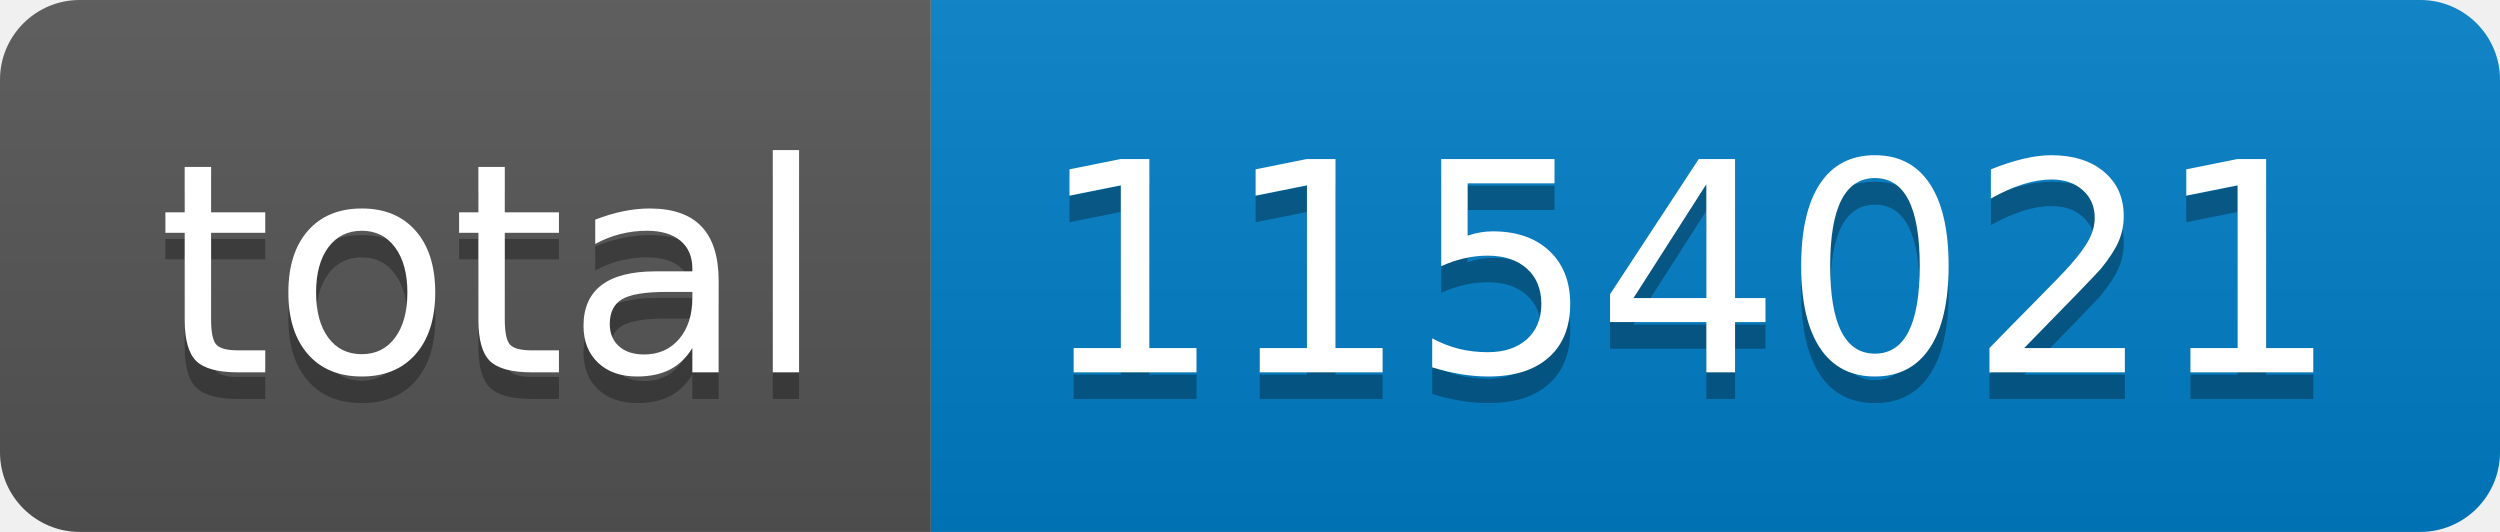
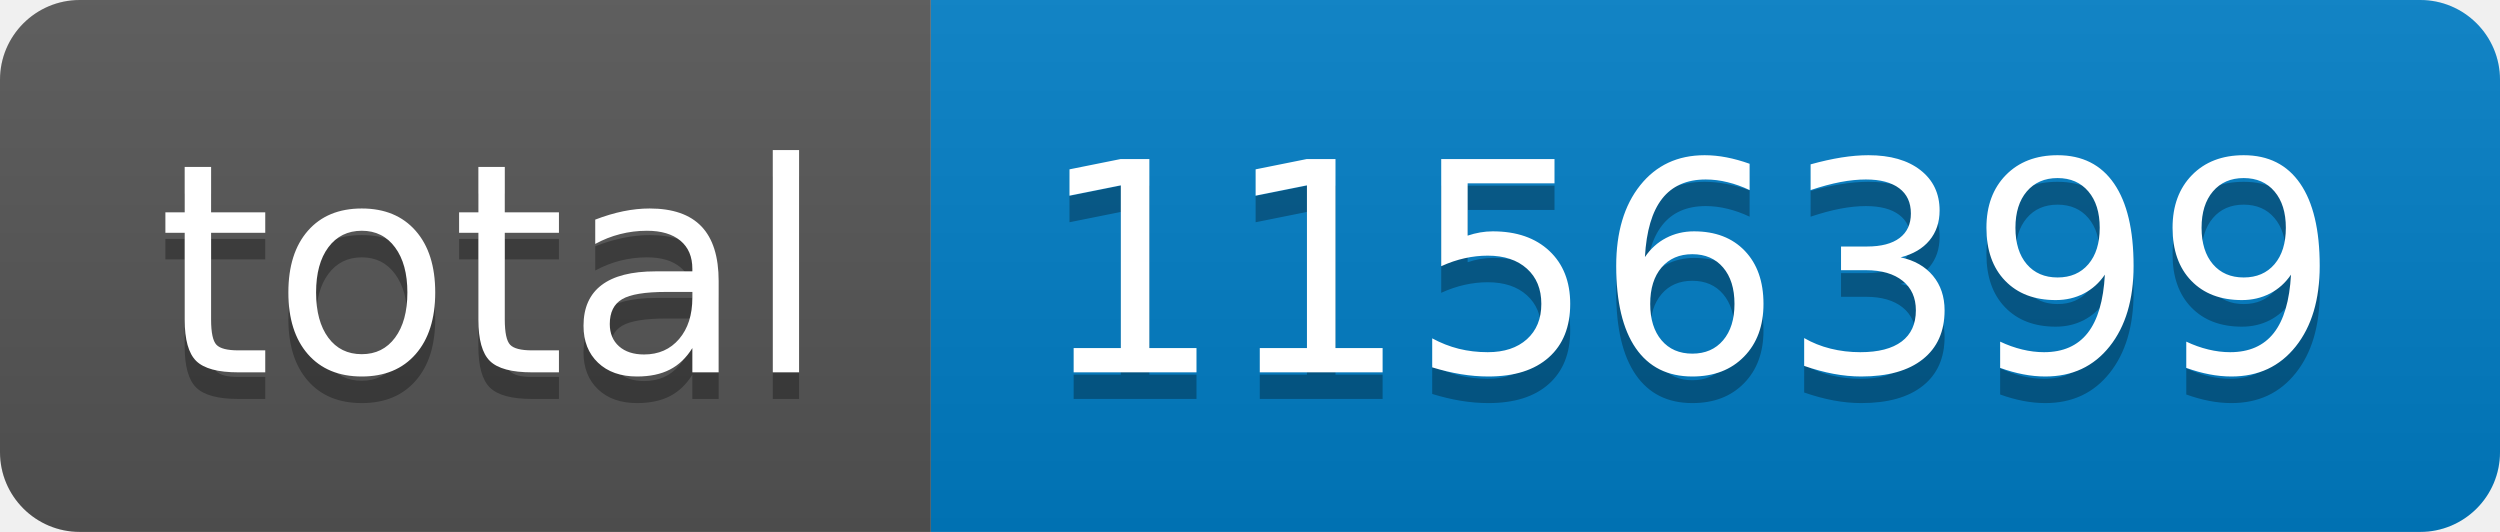
- <svg xmlns="http://www.w3.org/2000/svg" width="94" height="20" role="img" aria-label="total: 1154021">
+ <svg xmlns="http://www.w3.org/2000/svg" width="94" height="20" role="img" aria-label="total: 1156399">
  <linearGradient id="s" x2="0" y2="100%">
    <stop offset="0" stop-color="#bbb" stop-opacity=".1" />
    <stop offset="1" stop-opacity=".1" />
  </linearGradient>
  <clipPath id="r">
    <rect width="94" height="20" rx="3" fill="#fff" />
  </clipPath>
  <g clip-path="url(#r)">
    <rect width="35" height="20" fill="#555" />
    <rect x="35" width="59" height="20" fill="#007ec6" />
    <rect width="94" height="20" fill="url(#s)" />
  </g>
  <g fill="#fff" text-anchor="middle" font-family="Verdana,Geneva,DejaVu Sans,sans-serif" text-rendering="geometricPrecision" font-size="110">
    <text aria-hidden="true" x="185" y="150" fill="#010101" fill-opacity=".3" transform="scale(.1)" textLength="250">total</text>
    <text x="185" y="140" transform="scale(.1)" fill="#fff" textLength="250">total</text>
-     <text aria-hidden="true" x="635" y="150" fill="#010101" fill-opacity=".3" transform="scale(.1)" textLength="490">1154021</text>
-     <text x="635" y="140" transform="scale(.1)" fill="#fff" textLength="490">1154021</text>
+     <text aria-hidden="true" x="635" y="150" fill="#010101" fill-opacity=".3" transform="scale(.1)" textLength="490">1156399</text>
+     <text x="635" y="140" transform="scale(.1)" fill="#fff" textLength="490">1156399</text>
  </g>
</svg>
